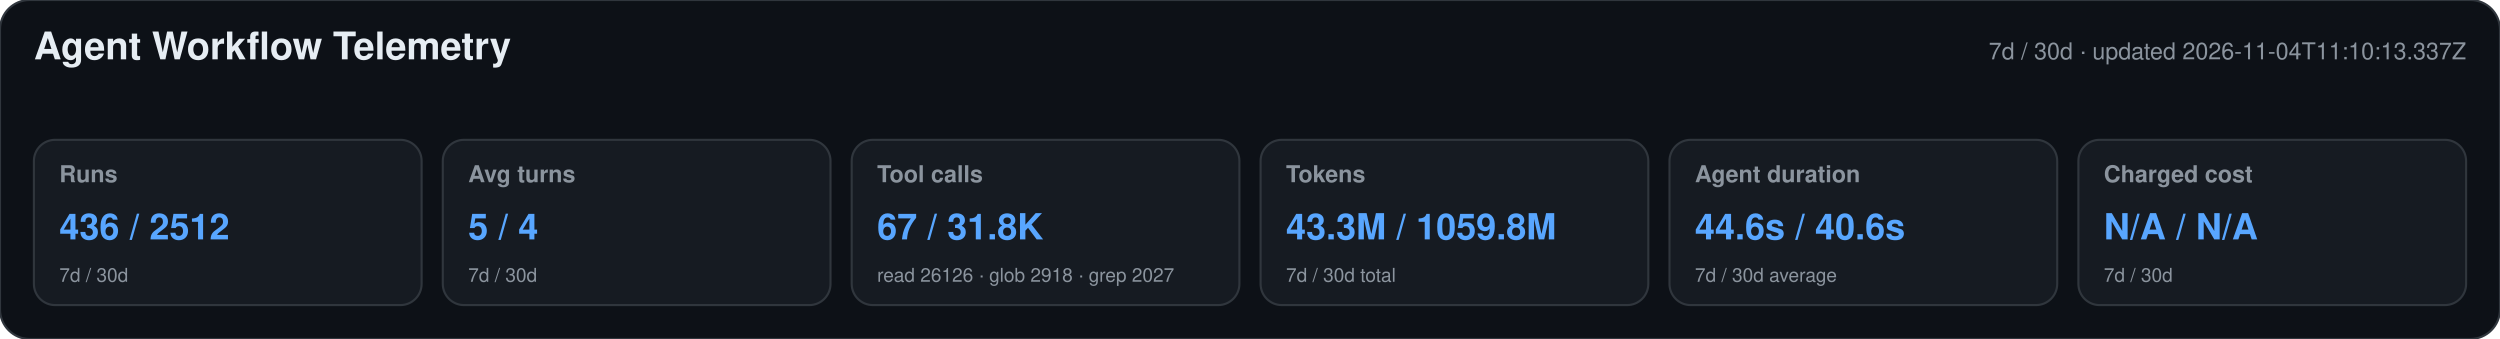
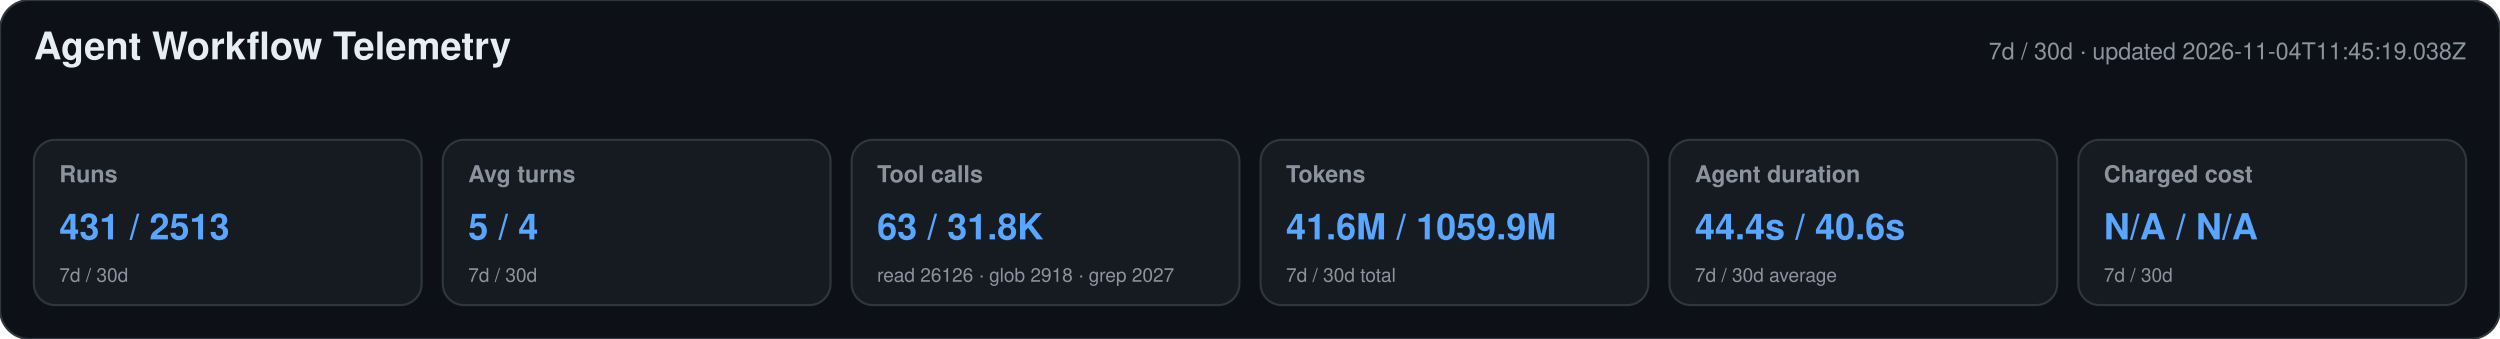
<svg xmlns="http://www.w3.org/2000/svg" width="1180" height="160" viewBox="0 0 1180 160" role="img" aria-labelledby="title desc">
  <style>text{font-family:-apple-system,BlinkMacSystemFont,"Segoe UI",Helvetica,Arial,sans-serif}.heading{font-size:18px;font-weight:650;fill:#e6edf3}.meta,.label,.secondary{fill:#8b949e}.meta,.label{font-size:11px}.label{font-weight:600}.primary{font-size:17px;font-weight:700;fill:#58a6ff}.secondary{font-size:9px}</style>
  <rect width="1180" height="160" rx="14" fill="#0d1117" stroke="#30363d" />
  <text x="16" y="28" class="heading">Agent Workflow Telemetry</text>
-   <text x="1164" y="28" text-anchor="end" class="meta">7d / 30d · updated 2026-11-04T11:10:13.337Z</text>
+   <text x="1164" y="28" text-anchor="end" class="meta">7d / 30d · updated 2026-11-04T11:45:19.038Z</text>
  <g>
    <rect x="16" y="66" width="183" height="78" rx="10" fill="#161b22" stroke="#30363d" />
    <text x="28" y="86" class="label">Runs</text>
-     <text x="28" y="113" class="primary">436 / 2512</text>
+     <text x="28" y="113" class="primary">431 / 2513</text>
    <text x="28" y="133" class="secondary">7d / 30d</text>
  </g>
  <g>
    <rect x="209" y="66" width="183" height="78" rx="10" fill="#161b22" stroke="#30363d" />
    <text x="221" y="86" class="label">Avg turns</text>
    <text x="221" y="113" class="primary">5 / 4</text>
    <text x="221" y="133" class="secondary">7d / 30d</text>
  </g>
  <g>
    <rect x="402" y="66" width="183" height="78" rx="10" fill="#161b22" stroke="#30363d" />
    <text x="414" y="86" class="label">Tool calls</text>
-     <text x="414" y="113" class="primary">67 / 31.8K</text>
+     <text x="414" y="113" class="primary">63 / 31.8K</text>
    <text x="414" y="133" class="secondary">read 26126 · glob 2918 · grep 2027</text>
  </g>
  <g>
    <rect x="595" y="66" width="183" height="78" rx="10" fill="#161b22" stroke="#30363d" />
    <text x="607" y="86" class="label">Tokens</text>
-     <text x="607" y="113" class="primary">43.3M / 1059.8M</text>
+     <text x="607" y="113" class="primary">41.6M / 1059.9M</text>
    <text x="607" y="133" class="secondary">7d / 30d total</text>
  </g>
  <g>
    <rect x="788" y="66" width="183" height="78" rx="10" fill="#161b22" stroke="#30363d" />
    <text x="800" y="86" class="label">Agent duration</text>
-     <text x="800" y="113" class="primary">44.6s / 40.6s</text>
+     <text x="800" y="113" class="primary">44.4s / 40.6s</text>
    <text x="800" y="133" class="secondary">7d / 30d average</text>
  </g>
  <g>
    <rect x="981" y="66" width="183" height="78" rx="10" fill="#161b22" stroke="#30363d" />
    <text x="993" y="86" class="label">Charged cost</text>
    <text x="993" y="113" class="primary">N/A / N/A</text>
    <text x="993" y="133" class="secondary">7d / 30d</text>
  </g>
</svg>
